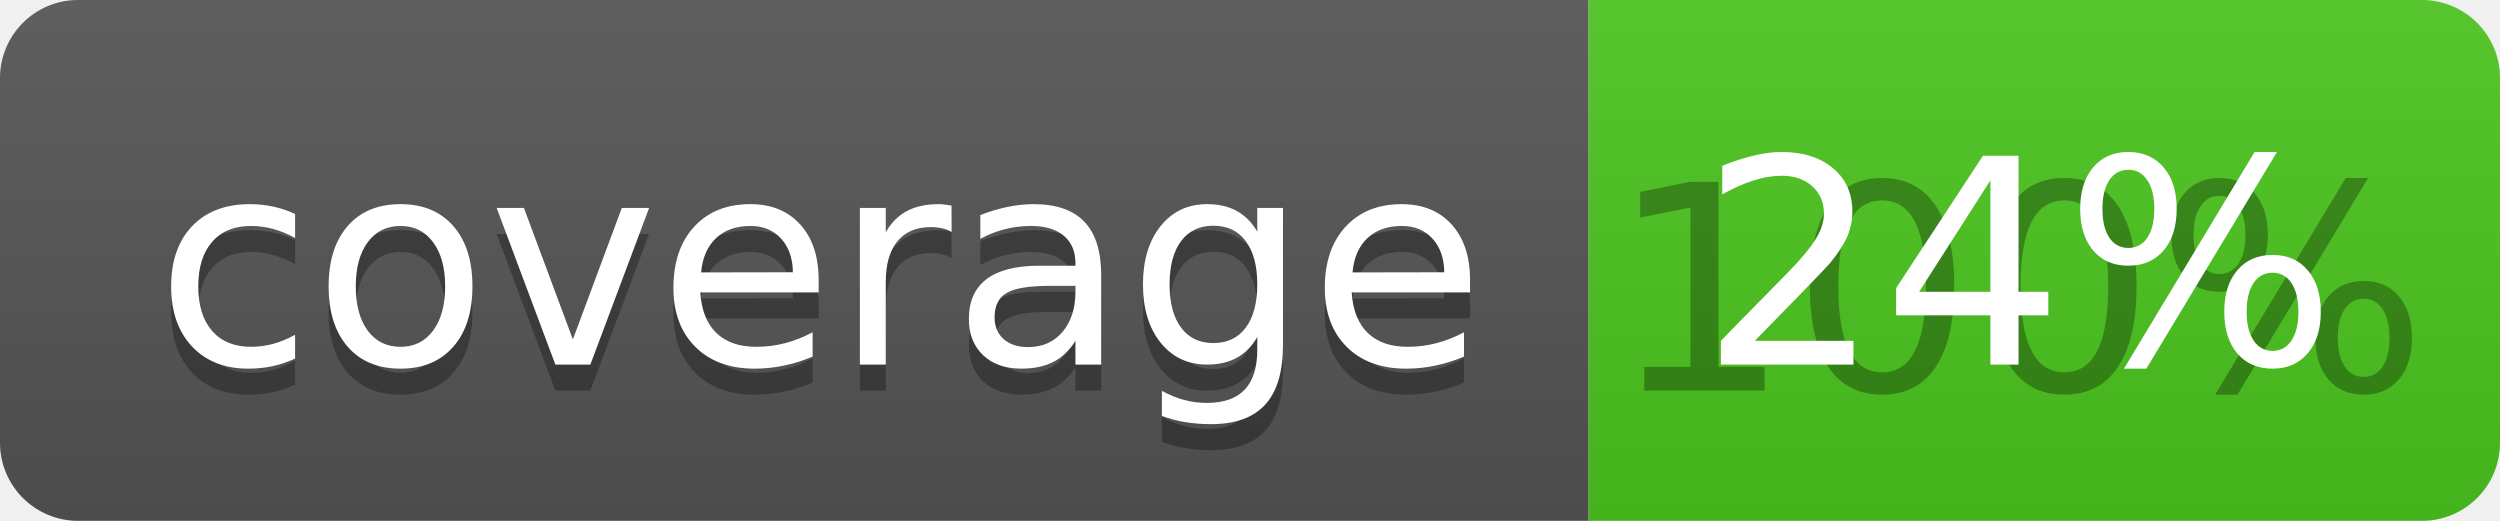
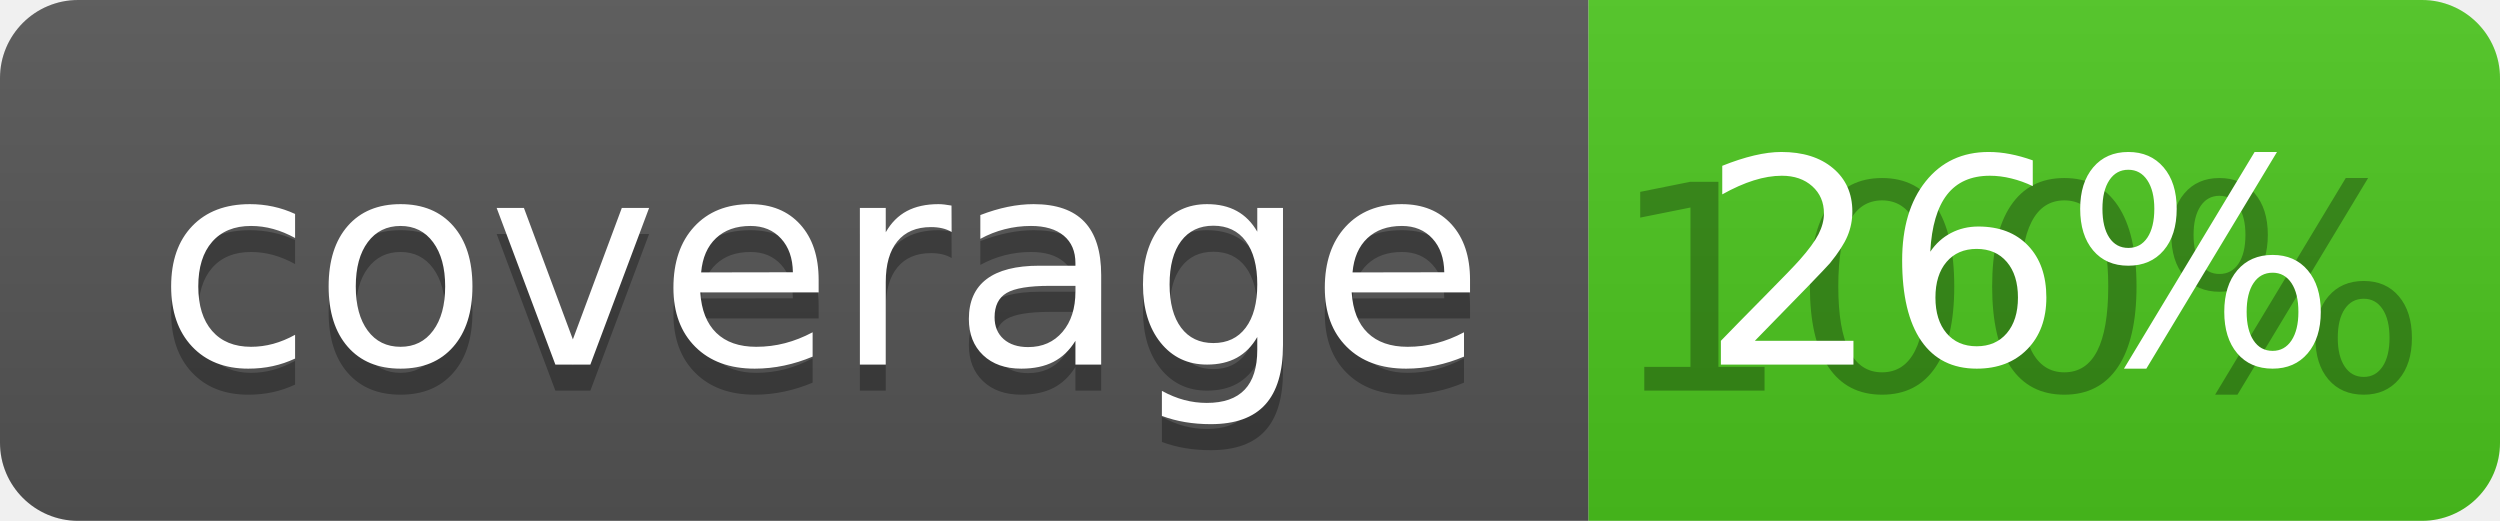
<svg xmlns="http://www.w3.org/2000/svg" width="96" height="20">
  <linearGradient id="b" x2="0" y2="100%">
    <stop offset="0" stop-color="#bbb" stop-opacity=".1" />
    <stop offset="1" stop-opacity=".1" />
  </linearGradient>
  <clipPath id="a">
    <rect width="96" height="20" rx="3" fill="#fff" />
  </clipPath>
  <g clip-path="url(#a)">
    <path fill="#555" d="M0 0h61v20H0z" />
    <path fill="#4CC61E" d="M61 0h35v20H61z" />
    <path fill="url(#b)" d="M0 0h96v20H0z" />
  </g>
  <g fill="#fff" text-anchor="middle" font-family="DejaVu Sans,Verdana,Geneva,sans-serif" font-size="110">
    <text x="315" y="150" fill="#010101" fill-opacity=".3" transform="scale(.1)" textLength="510">coverage</text>
    <text x="315" y="140" transform="scale(.1)" textLength="510">coverage</text>
    <text x="775" y="150" fill="#010101" fill-opacity=".3" transform="scale(.1)" textLength="250">100%</text>
-     <text x="775" y="140" transform="scale(.1)" textLength="250">24%</text>
+     <text x="775" y="140" transform="scale(.1)" textLength="250">26%</text>
  </g>
</svg>
